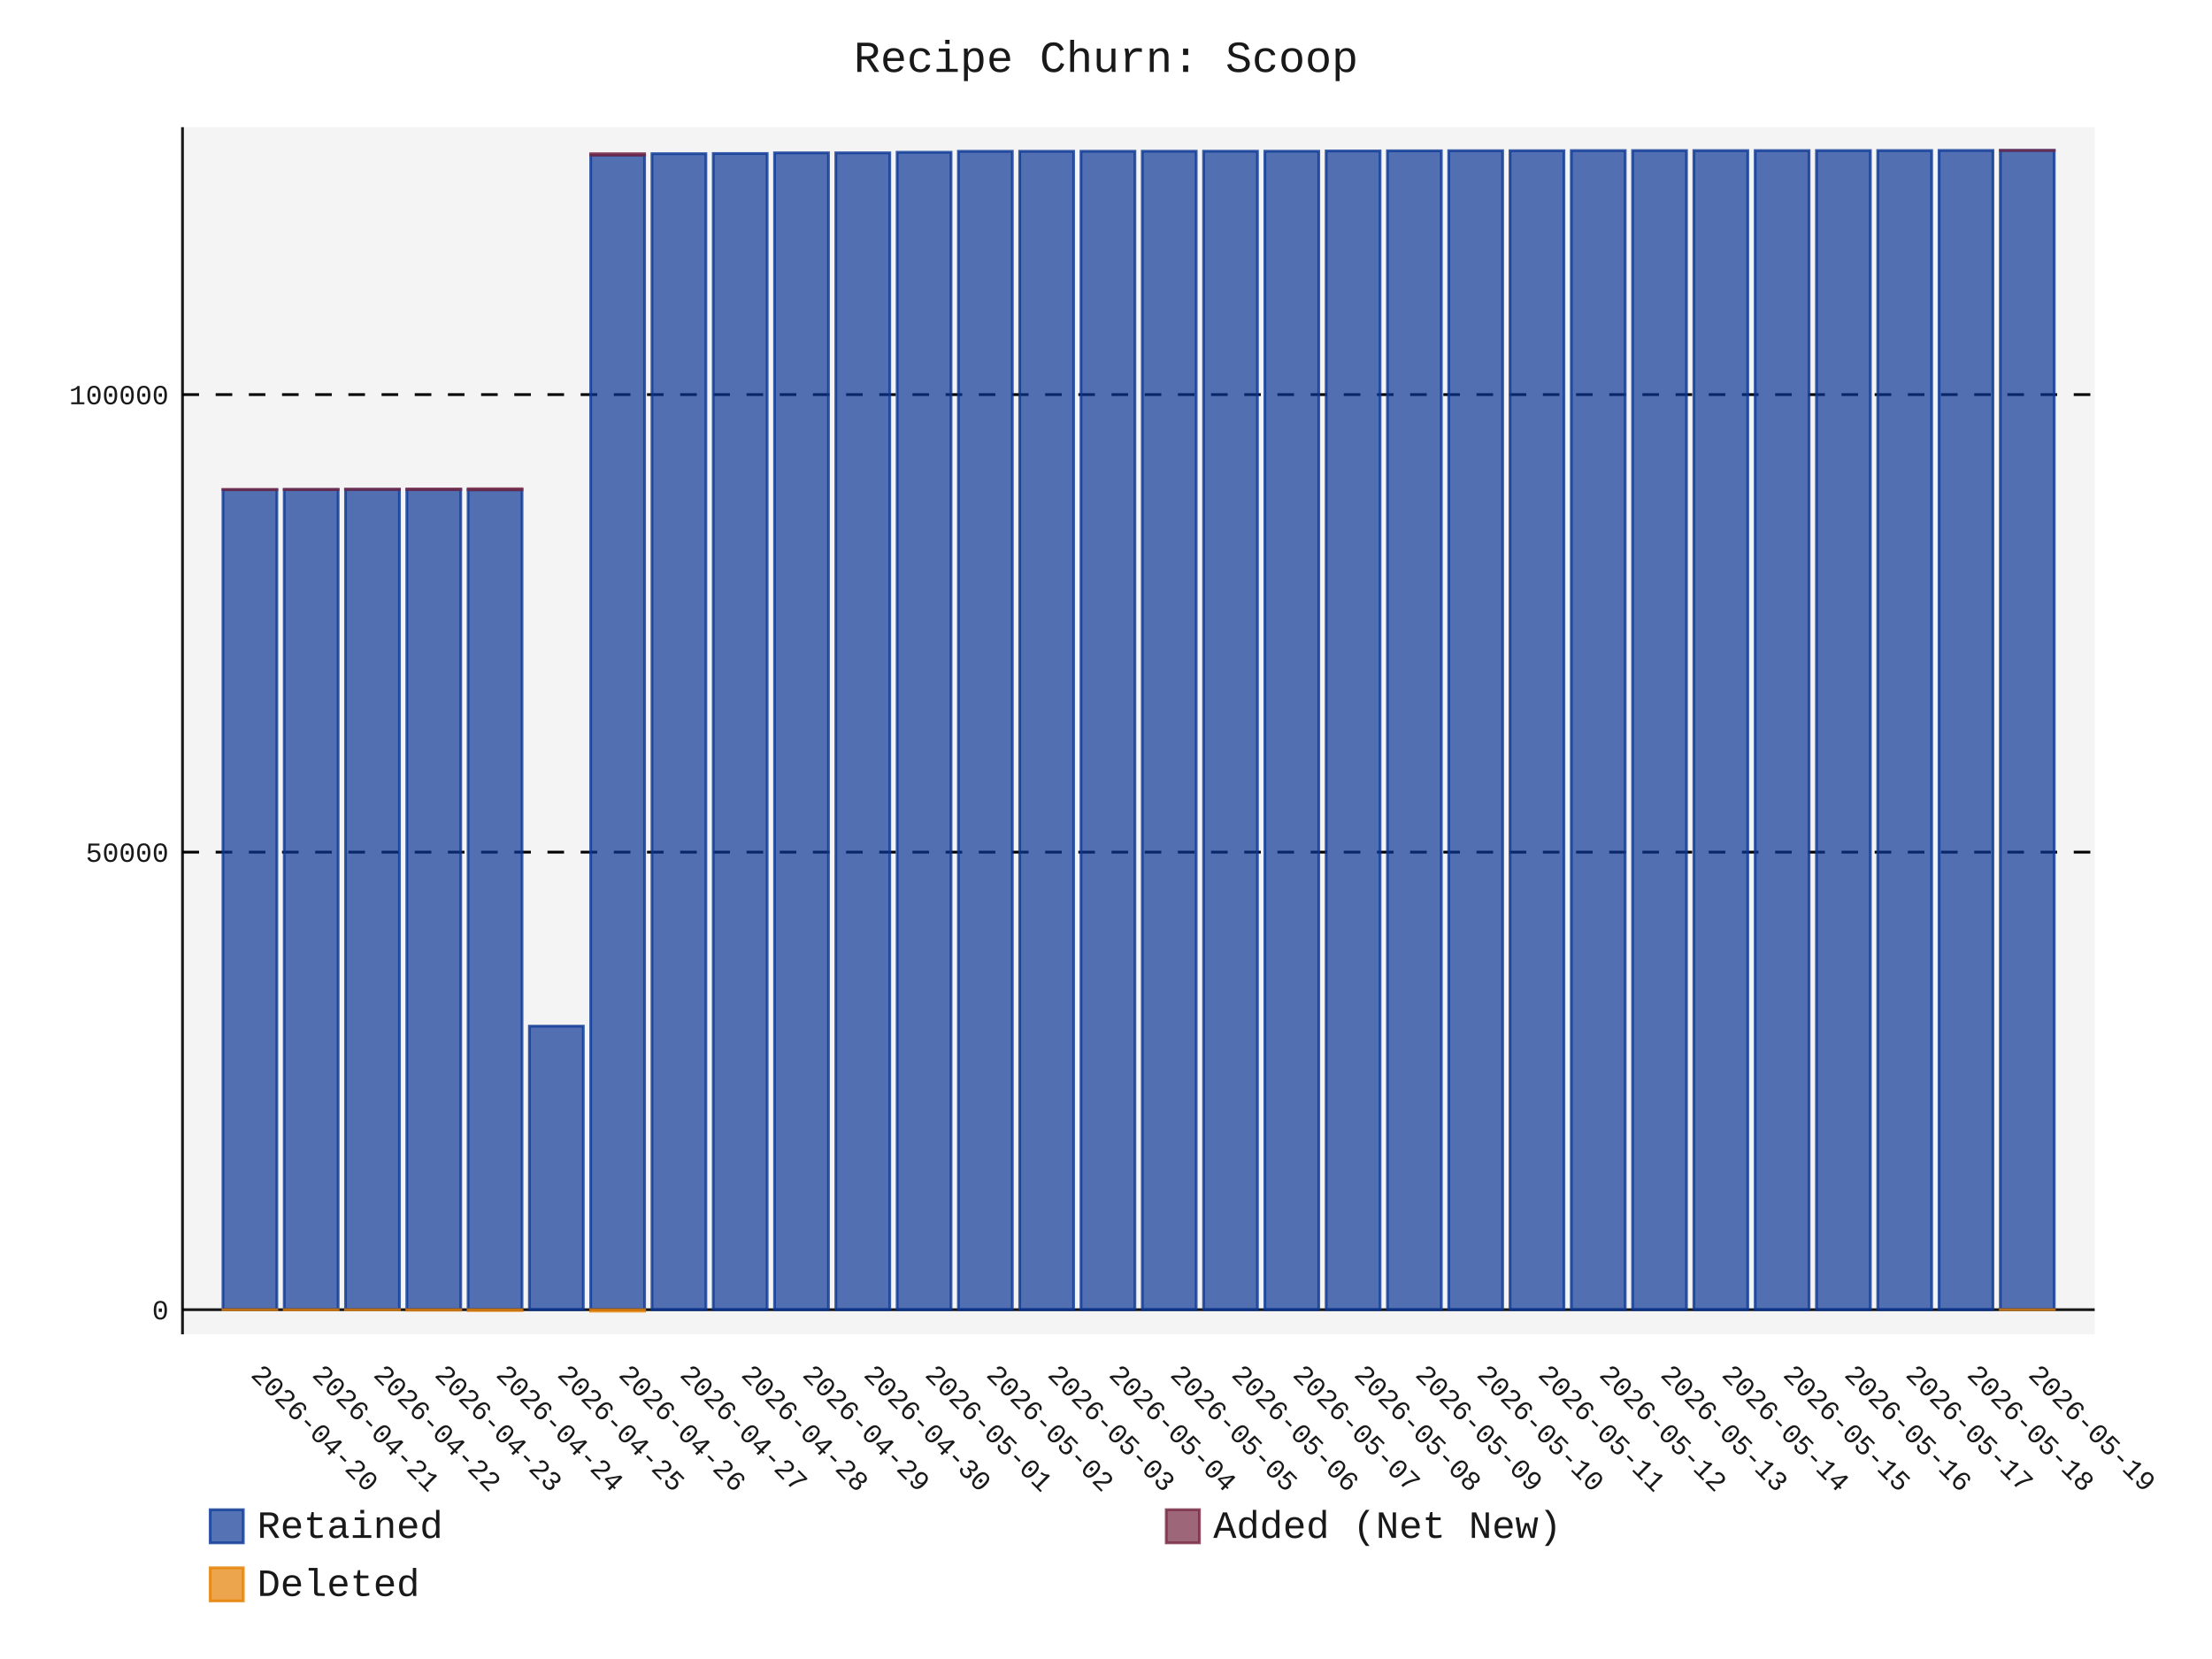
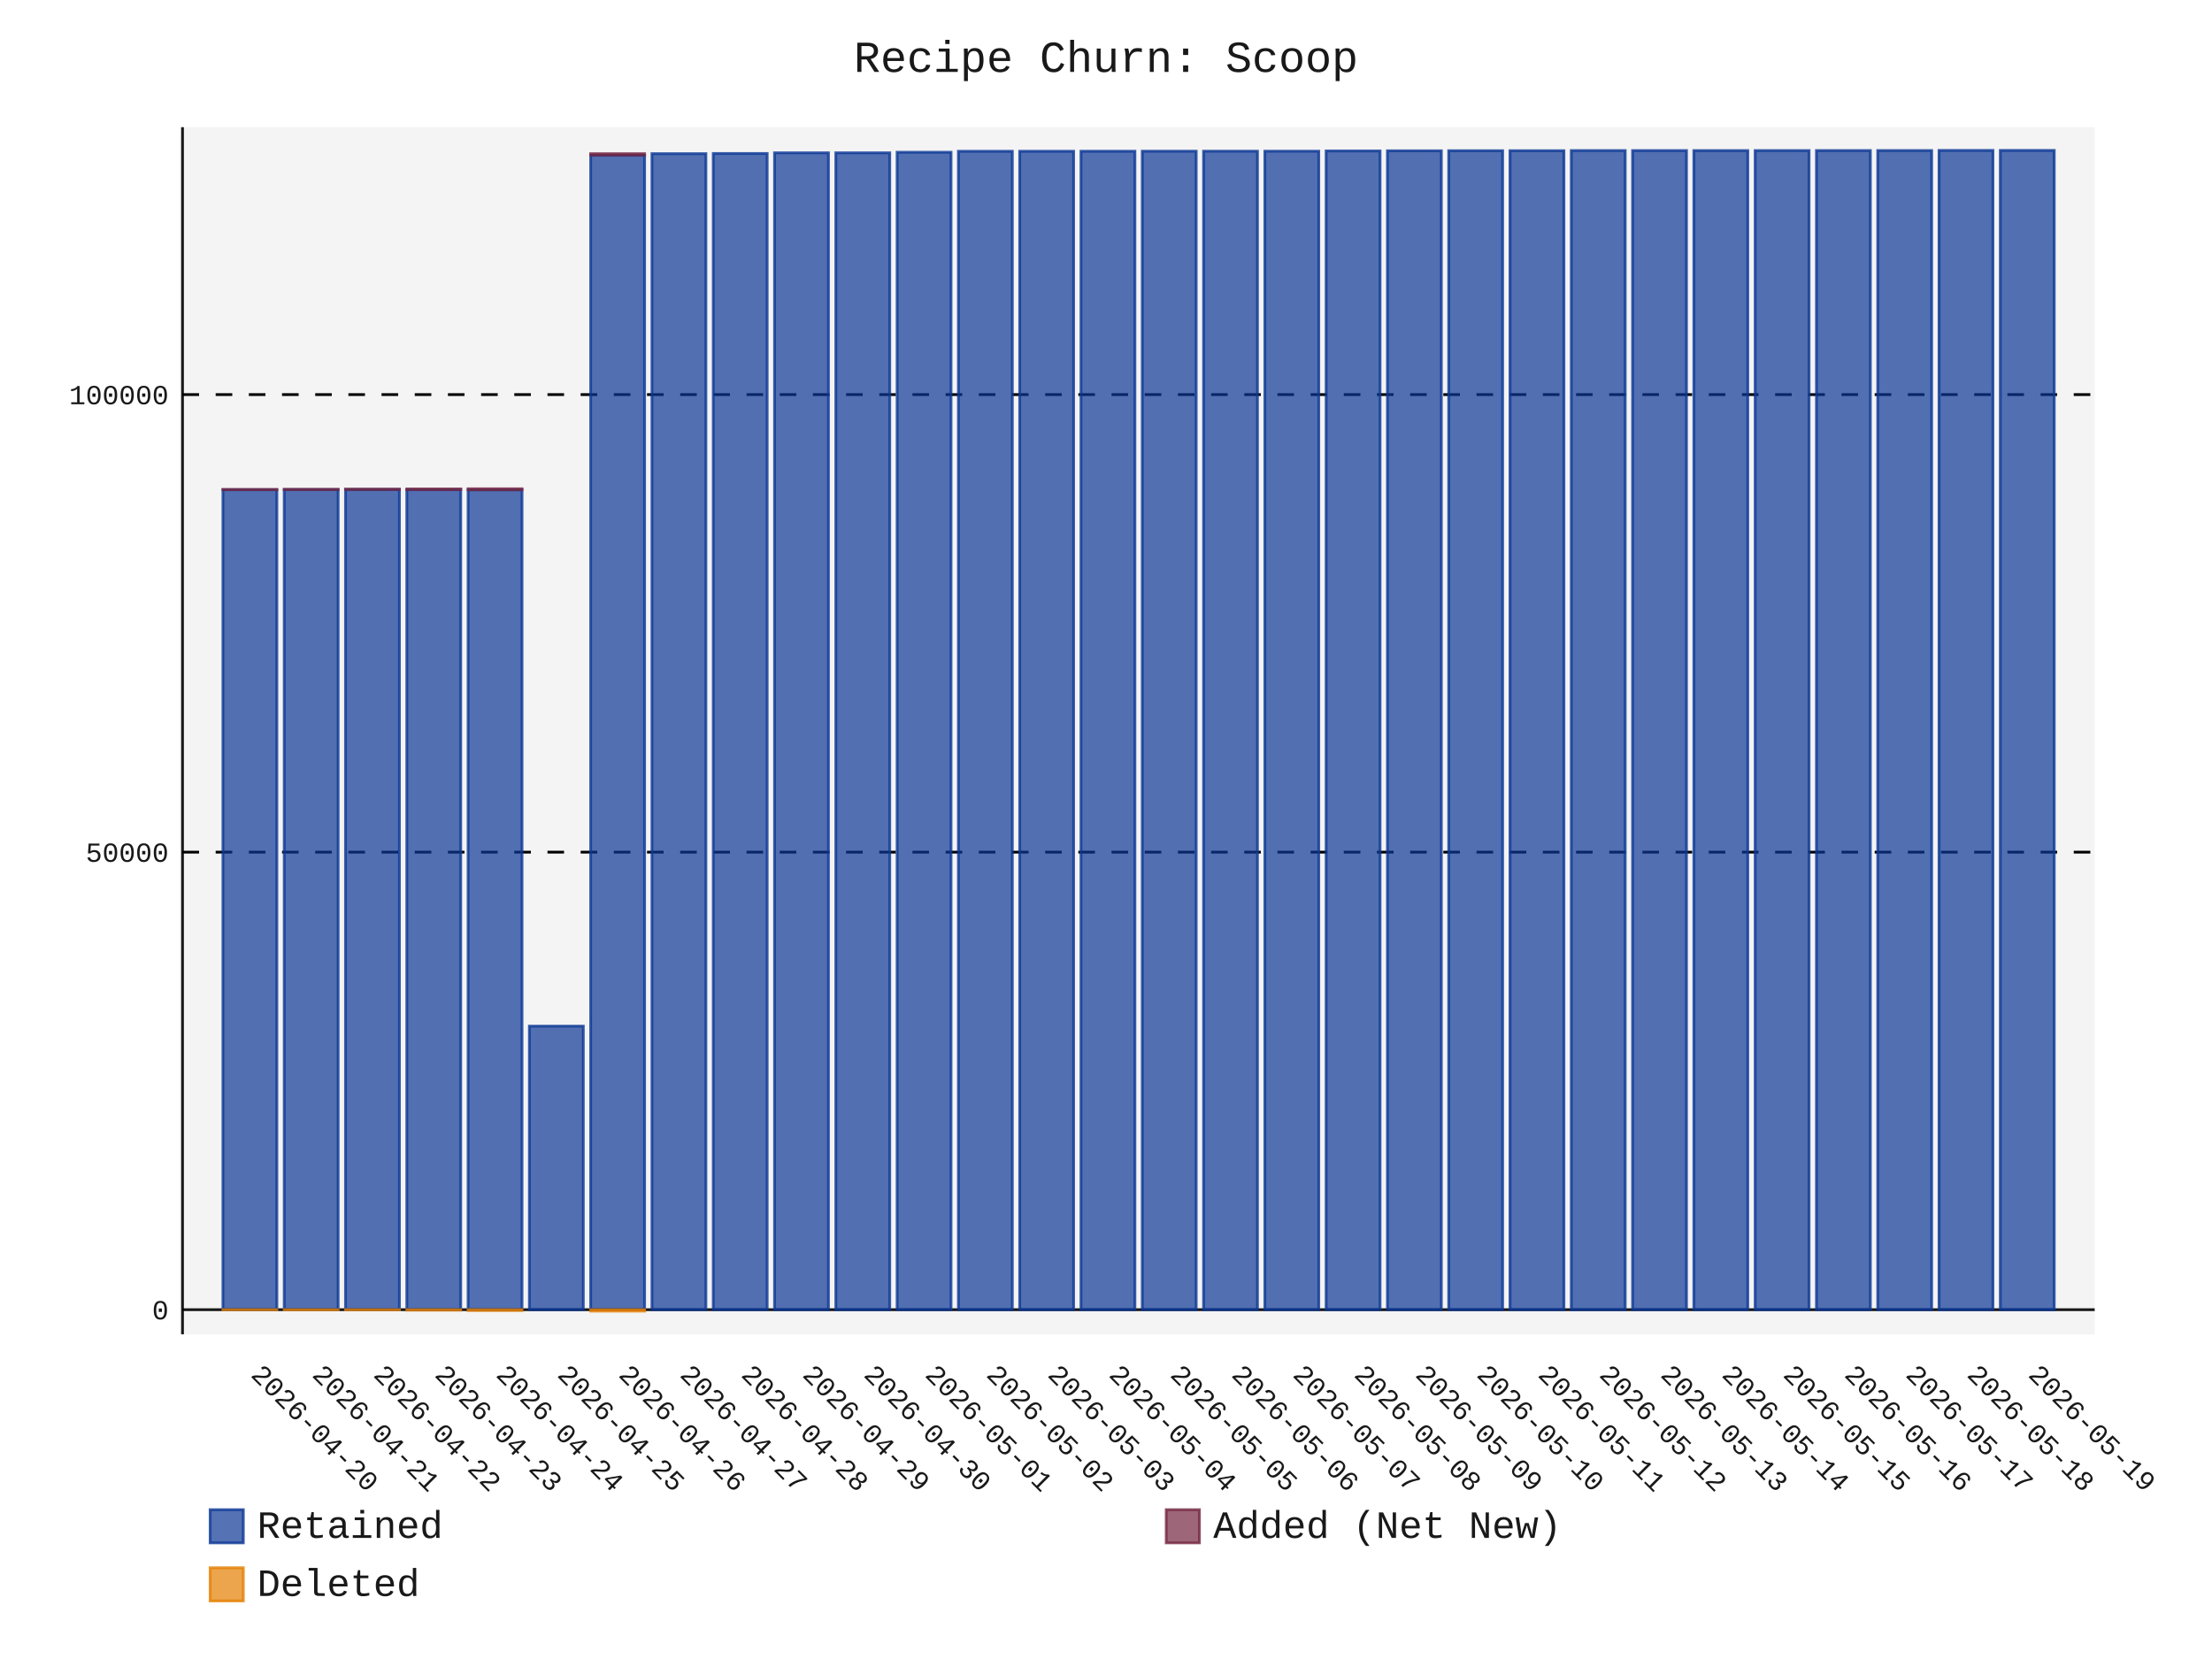
- <svg xmlns="http://www.w3.org/2000/svg" id="chart-91e487e7-6719-4946-93c5-31d6739b8ffb" class="pygal-chart" viewBox="0 0 800 600">
+ <svg xmlns="http://www.w3.org/2000/svg" id="chart-f247eb12-bdaa-469b-9439-cdade8b7fe95" class="pygal-chart" viewBox="0 0 800 600">
  <defs>
-     <style type="text/css">#chart-91e487e7-6719-4946-93c5-31d6739b8ffb{-webkit-user-select:none;-webkit-font-smoothing:antialiased;font-family:Consolas,"Liberation Mono",Menlo,Courier,monospace}#chart-91e487e7-6719-4946-93c5-31d6739b8ffb .title{font-family:Consolas,"Liberation Mono",Menlo,Courier,monospace;font-size:16px}#chart-91e487e7-6719-4946-93c5-31d6739b8ffb .legends .legend text{font-family:Consolas,"Liberation Mono",Menlo,Courier,monospace;font-size:14px}#chart-91e487e7-6719-4946-93c5-31d6739b8ffb .axis text{font-family:Consolas,"Liberation Mono",Menlo,Courier,monospace;font-size:10px}#chart-91e487e7-6719-4946-93c5-31d6739b8ffb .axis text.major{font-family:Consolas,"Liberation Mono",Menlo,Courier,monospace;font-size:10px}#chart-91e487e7-6719-4946-93c5-31d6739b8ffb .text-overlay text.value{font-family:Consolas,"Liberation Mono",Menlo,Courier,monospace;font-size:16px}#chart-91e487e7-6719-4946-93c5-31d6739b8ffb .text-overlay text.label{font-family:Consolas,"Liberation Mono",Menlo,Courier,monospace;font-size:10px}#chart-91e487e7-6719-4946-93c5-31d6739b8ffb .tooltip{font-family:Consolas,"Liberation Mono",Menlo,Courier,monospace;font-size:14px}#chart-91e487e7-6719-4946-93c5-31d6739b8ffb text.no_data{font-family:Consolas,"Liberation Mono",Menlo,Courier,monospace;font-size:64px}
- #chart-91e487e7-6719-4946-93c5-31d6739b8ffb{background-color:transparent}#chart-91e487e7-6719-4946-93c5-31d6739b8ffb path,#chart-91e487e7-6719-4946-93c5-31d6739b8ffb line,#chart-91e487e7-6719-4946-93c5-31d6739b8ffb rect,#chart-91e487e7-6719-4946-93c5-31d6739b8ffb circle{-webkit-transition:150ms;-moz-transition:150ms;transition:150ms}#chart-91e487e7-6719-4946-93c5-31d6739b8ffb .graph &gt; .background{fill:transparent}#chart-91e487e7-6719-4946-93c5-31d6739b8ffb .plot &gt; .background{fill:rgba(240,240,240,0.7)}#chart-91e487e7-6719-4946-93c5-31d6739b8ffb .graph{fill:rgba(0,0,0,0.9)}#chart-91e487e7-6719-4946-93c5-31d6739b8ffb text.no_data{fill:rgba(0,0,0,0.9)}#chart-91e487e7-6719-4946-93c5-31d6739b8ffb .title{fill:rgba(0,0,0,0.9)}#chart-91e487e7-6719-4946-93c5-31d6739b8ffb .legends .legend text{fill:rgba(0,0,0,0.9)}#chart-91e487e7-6719-4946-93c5-31d6739b8ffb .legends .legend:hover text{fill:rgba(0,0,0,0.9)}#chart-91e487e7-6719-4946-93c5-31d6739b8ffb .axis .line{stroke:rgba(0,0,0,0.9)}#chart-91e487e7-6719-4946-93c5-31d6739b8ffb .axis .guide.line{stroke:rgba(0,0,0,0.5)}#chart-91e487e7-6719-4946-93c5-31d6739b8ffb .axis .major.line{stroke:rgba(0,0,0,0.9)}#chart-91e487e7-6719-4946-93c5-31d6739b8ffb .axis text.major{fill:rgba(0,0,0,0.9)}#chart-91e487e7-6719-4946-93c5-31d6739b8ffb .axis.y .guides:hover .guide.line,#chart-91e487e7-6719-4946-93c5-31d6739b8ffb .line-graph .axis.x .guides:hover .guide.line,#chart-91e487e7-6719-4946-93c5-31d6739b8ffb .stackedline-graph .axis.x .guides:hover .guide.line,#chart-91e487e7-6719-4946-93c5-31d6739b8ffb .xy-graph .axis.x .guides:hover .guide.line{stroke:rgba(0,0,0,0.9)}#chart-91e487e7-6719-4946-93c5-31d6739b8ffb .axis .guides:hover text{fill:rgba(0,0,0,0.9)}#chart-91e487e7-6719-4946-93c5-31d6739b8ffb .reactive{fill-opacity:.7;stroke-opacity:.8;stroke-width:1}#chart-91e487e7-6719-4946-93c5-31d6739b8ffb .ci{stroke:rgba(0,0,0,0.9)}#chart-91e487e7-6719-4946-93c5-31d6739b8ffb .reactive.active,#chart-91e487e7-6719-4946-93c5-31d6739b8ffb .active .reactive{fill-opacity:.8;stroke-opacity:.9;stroke-width:4}#chart-91e487e7-6719-4946-93c5-31d6739b8ffb .ci .reactive.active{stroke-width:1.5}#chart-91e487e7-6719-4946-93c5-31d6739b8ffb .series text{fill:rgba(0,0,0,0.9)}#chart-91e487e7-6719-4946-93c5-31d6739b8ffb .tooltip rect{fill:rgba(240,240,240,0.7);stroke:rgba(0,0,0,0.9);-webkit-transition:opacity 150ms;-moz-transition:opacity 150ms;transition:opacity 150ms}#chart-91e487e7-6719-4946-93c5-31d6739b8ffb .tooltip .label{fill:rgba(0,0,0,0.9)}#chart-91e487e7-6719-4946-93c5-31d6739b8ffb .tooltip .label{fill:rgba(0,0,0,0.9)}#chart-91e487e7-6719-4946-93c5-31d6739b8ffb .tooltip .legend{font-size:.8em;fill:rgba(0,0,0,0.5)}#chart-91e487e7-6719-4946-93c5-31d6739b8ffb .tooltip .x_label{font-size:.6em;fill:rgba(0,0,0,0.9)}#chart-91e487e7-6719-4946-93c5-31d6739b8ffb .tooltip .xlink{font-size:.5em;text-decoration:underline}#chart-91e487e7-6719-4946-93c5-31d6739b8ffb .tooltip .value{font-size:1.5em}#chart-91e487e7-6719-4946-93c5-31d6739b8ffb .bound{font-size:.5em}#chart-91e487e7-6719-4946-93c5-31d6739b8ffb .max-value{font-size:.75em;fill:rgba(0,0,0,0.5)}#chart-91e487e7-6719-4946-93c5-31d6739b8ffb .map-element{fill:rgba(240,240,240,0.7);stroke:rgba(0,0,0,0.5) !important}#chart-91e487e7-6719-4946-93c5-31d6739b8ffb .map-element .reactive{fill-opacity:inherit;stroke-opacity:inherit}#chart-91e487e7-6719-4946-93c5-31d6739b8ffb .color-0,#chart-91e487e7-6719-4946-93c5-31d6739b8ffb .color-0 a:visited{stroke:rgb(12,55,149);fill:rgb(12,55,149)}#chart-91e487e7-6719-4946-93c5-31d6739b8ffb .color-1,#chart-91e487e7-6719-4946-93c5-31d6739b8ffb .color-1 a:visited{stroke:rgb(117,38,65);fill:rgb(117,38,65)}#chart-91e487e7-6719-4946-93c5-31d6739b8ffb .color-2,#chart-91e487e7-6719-4946-93c5-31d6739b8ffb .color-2 a:visited{stroke:rgb(228,127,0);fill:rgb(228,127,0)}#chart-91e487e7-6719-4946-93c5-31d6739b8ffb .text-overlay .color-0 text{fill:black}#chart-91e487e7-6719-4946-93c5-31d6739b8ffb .text-overlay .color-1 text{fill:black}#chart-91e487e7-6719-4946-93c5-31d6739b8ffb .text-overlay .color-2 text{fill:black}
- #chart-91e487e7-6719-4946-93c5-31d6739b8ffb text.no_data{text-anchor:middle}#chart-91e487e7-6719-4946-93c5-31d6739b8ffb .guide.line{fill:none}#chart-91e487e7-6719-4946-93c5-31d6739b8ffb .centered{text-anchor:middle}#chart-91e487e7-6719-4946-93c5-31d6739b8ffb .title{text-anchor:middle}#chart-91e487e7-6719-4946-93c5-31d6739b8ffb .legends .legend text{fill-opacity:1}#chart-91e487e7-6719-4946-93c5-31d6739b8ffb .axis.x text{text-anchor:middle}#chart-91e487e7-6719-4946-93c5-31d6739b8ffb .axis.x:not(.web) text[transform]{text-anchor:start}#chart-91e487e7-6719-4946-93c5-31d6739b8ffb .axis.x:not(.web) text[transform].backwards{text-anchor:end}#chart-91e487e7-6719-4946-93c5-31d6739b8ffb .axis.y text{text-anchor:end}#chart-91e487e7-6719-4946-93c5-31d6739b8ffb .axis.y text[transform].backwards{text-anchor:start}#chart-91e487e7-6719-4946-93c5-31d6739b8ffb .axis.y2 text{text-anchor:start}#chart-91e487e7-6719-4946-93c5-31d6739b8ffb .axis.y2 text[transform].backwards{text-anchor:end}#chart-91e487e7-6719-4946-93c5-31d6739b8ffb .axis .guide.line{stroke-dasharray:4,4;stroke:black}#chart-91e487e7-6719-4946-93c5-31d6739b8ffb .axis .major.guide.line{stroke-dasharray:6,6;stroke:black}#chart-91e487e7-6719-4946-93c5-31d6739b8ffb .horizontal .axis.y .guide.line,#chart-91e487e7-6719-4946-93c5-31d6739b8ffb .horizontal .axis.y2 .guide.line,#chart-91e487e7-6719-4946-93c5-31d6739b8ffb .vertical .axis.x .guide.line{opacity:0}#chart-91e487e7-6719-4946-93c5-31d6739b8ffb .horizontal .axis.always_show .guide.line,#chart-91e487e7-6719-4946-93c5-31d6739b8ffb .vertical .axis.always_show .guide.line{opacity:1 !important}#chart-91e487e7-6719-4946-93c5-31d6739b8ffb .axis.y .guides:hover .guide.line,#chart-91e487e7-6719-4946-93c5-31d6739b8ffb .axis.y2 .guides:hover .guide.line,#chart-91e487e7-6719-4946-93c5-31d6739b8ffb .axis.x .guides:hover .guide.line{opacity:1}#chart-91e487e7-6719-4946-93c5-31d6739b8ffb .axis .guides:hover text{opacity:1}#chart-91e487e7-6719-4946-93c5-31d6739b8ffb .nofill{fill:none}#chart-91e487e7-6719-4946-93c5-31d6739b8ffb .subtle-fill{fill-opacity:.2}#chart-91e487e7-6719-4946-93c5-31d6739b8ffb .dot{stroke-width:1px;fill-opacity:1;stroke-opacity:1}#chart-91e487e7-6719-4946-93c5-31d6739b8ffb .dot.active{stroke-width:5px}#chart-91e487e7-6719-4946-93c5-31d6739b8ffb .dot.negative{fill:transparent}#chart-91e487e7-6719-4946-93c5-31d6739b8ffb text,#chart-91e487e7-6719-4946-93c5-31d6739b8ffb tspan{stroke:none !important}#chart-91e487e7-6719-4946-93c5-31d6739b8ffb .series text.active{opacity:1}#chart-91e487e7-6719-4946-93c5-31d6739b8ffb .tooltip rect{fill-opacity:.95;stroke-width:.5}#chart-91e487e7-6719-4946-93c5-31d6739b8ffb .tooltip text{fill-opacity:1}#chart-91e487e7-6719-4946-93c5-31d6739b8ffb .showable{visibility:hidden}#chart-91e487e7-6719-4946-93c5-31d6739b8ffb .showable.shown{visibility:visible}#chart-91e487e7-6719-4946-93c5-31d6739b8ffb .gauge-background{fill:rgba(229,229,229,1);stroke:none}#chart-91e487e7-6719-4946-93c5-31d6739b8ffb .bg-lines{stroke:transparent;stroke-width:2px}</style>
+     <style type="text/css">#chart-f247eb12-bdaa-469b-9439-cdade8b7fe95{-webkit-user-select:none;-webkit-font-smoothing:antialiased;font-family:Consolas,"Liberation Mono",Menlo,Courier,monospace}#chart-f247eb12-bdaa-469b-9439-cdade8b7fe95 .title{font-family:Consolas,"Liberation Mono",Menlo,Courier,monospace;font-size:16px}#chart-f247eb12-bdaa-469b-9439-cdade8b7fe95 .legends .legend text{font-family:Consolas,"Liberation Mono",Menlo,Courier,monospace;font-size:14px}#chart-f247eb12-bdaa-469b-9439-cdade8b7fe95 .axis text{font-family:Consolas,"Liberation Mono",Menlo,Courier,monospace;font-size:10px}#chart-f247eb12-bdaa-469b-9439-cdade8b7fe95 .axis text.major{font-family:Consolas,"Liberation Mono",Menlo,Courier,monospace;font-size:10px}#chart-f247eb12-bdaa-469b-9439-cdade8b7fe95 .text-overlay text.value{font-family:Consolas,"Liberation Mono",Menlo,Courier,monospace;font-size:16px}#chart-f247eb12-bdaa-469b-9439-cdade8b7fe95 .text-overlay text.label{font-family:Consolas,"Liberation Mono",Menlo,Courier,monospace;font-size:10px}#chart-f247eb12-bdaa-469b-9439-cdade8b7fe95 .tooltip{font-family:Consolas,"Liberation Mono",Menlo,Courier,monospace;font-size:14px}#chart-f247eb12-bdaa-469b-9439-cdade8b7fe95 text.no_data{font-family:Consolas,"Liberation Mono",Menlo,Courier,monospace;font-size:64px}
+ #chart-f247eb12-bdaa-469b-9439-cdade8b7fe95{background-color:transparent}#chart-f247eb12-bdaa-469b-9439-cdade8b7fe95 path,#chart-f247eb12-bdaa-469b-9439-cdade8b7fe95 line,#chart-f247eb12-bdaa-469b-9439-cdade8b7fe95 rect,#chart-f247eb12-bdaa-469b-9439-cdade8b7fe95 circle{-webkit-transition:150ms;-moz-transition:150ms;transition:150ms}#chart-f247eb12-bdaa-469b-9439-cdade8b7fe95 .graph &gt; .background{fill:transparent}#chart-f247eb12-bdaa-469b-9439-cdade8b7fe95 .plot &gt; .background{fill:rgba(240,240,240,0.7)}#chart-f247eb12-bdaa-469b-9439-cdade8b7fe95 .graph{fill:rgba(0,0,0,0.9)}#chart-f247eb12-bdaa-469b-9439-cdade8b7fe95 text.no_data{fill:rgba(0,0,0,0.9)}#chart-f247eb12-bdaa-469b-9439-cdade8b7fe95 .title{fill:rgba(0,0,0,0.9)}#chart-f247eb12-bdaa-469b-9439-cdade8b7fe95 .legends .legend text{fill:rgba(0,0,0,0.9)}#chart-f247eb12-bdaa-469b-9439-cdade8b7fe95 .legends .legend:hover text{fill:rgba(0,0,0,0.9)}#chart-f247eb12-bdaa-469b-9439-cdade8b7fe95 .axis .line{stroke:rgba(0,0,0,0.9)}#chart-f247eb12-bdaa-469b-9439-cdade8b7fe95 .axis .guide.line{stroke:rgba(0,0,0,0.5)}#chart-f247eb12-bdaa-469b-9439-cdade8b7fe95 .axis .major.line{stroke:rgba(0,0,0,0.9)}#chart-f247eb12-bdaa-469b-9439-cdade8b7fe95 .axis text.major{fill:rgba(0,0,0,0.9)}#chart-f247eb12-bdaa-469b-9439-cdade8b7fe95 .axis.y .guides:hover .guide.line,#chart-f247eb12-bdaa-469b-9439-cdade8b7fe95 .line-graph .axis.x .guides:hover .guide.line,#chart-f247eb12-bdaa-469b-9439-cdade8b7fe95 .stackedline-graph .axis.x .guides:hover .guide.line,#chart-f247eb12-bdaa-469b-9439-cdade8b7fe95 .xy-graph .axis.x .guides:hover .guide.line{stroke:rgba(0,0,0,0.9)}#chart-f247eb12-bdaa-469b-9439-cdade8b7fe95 .axis .guides:hover text{fill:rgba(0,0,0,0.9)}#chart-f247eb12-bdaa-469b-9439-cdade8b7fe95 .reactive{fill-opacity:.7;stroke-opacity:.8;stroke-width:1}#chart-f247eb12-bdaa-469b-9439-cdade8b7fe95 .ci{stroke:rgba(0,0,0,0.9)}#chart-f247eb12-bdaa-469b-9439-cdade8b7fe95 .reactive.active,#chart-f247eb12-bdaa-469b-9439-cdade8b7fe95 .active .reactive{fill-opacity:.8;stroke-opacity:.9;stroke-width:4}#chart-f247eb12-bdaa-469b-9439-cdade8b7fe95 .ci .reactive.active{stroke-width:1.5}#chart-f247eb12-bdaa-469b-9439-cdade8b7fe95 .series text{fill:rgba(0,0,0,0.9)}#chart-f247eb12-bdaa-469b-9439-cdade8b7fe95 .tooltip rect{fill:rgba(240,240,240,0.7);stroke:rgba(0,0,0,0.9);-webkit-transition:opacity 150ms;-moz-transition:opacity 150ms;transition:opacity 150ms}#chart-f247eb12-bdaa-469b-9439-cdade8b7fe95 .tooltip .label{fill:rgba(0,0,0,0.9)}#chart-f247eb12-bdaa-469b-9439-cdade8b7fe95 .tooltip .label{fill:rgba(0,0,0,0.9)}#chart-f247eb12-bdaa-469b-9439-cdade8b7fe95 .tooltip .legend{font-size:.8em;fill:rgba(0,0,0,0.5)}#chart-f247eb12-bdaa-469b-9439-cdade8b7fe95 .tooltip .x_label{font-size:.6em;fill:rgba(0,0,0,0.9)}#chart-f247eb12-bdaa-469b-9439-cdade8b7fe95 .tooltip .xlink{font-size:.5em;text-decoration:underline}#chart-f247eb12-bdaa-469b-9439-cdade8b7fe95 .tooltip .value{font-size:1.5em}#chart-f247eb12-bdaa-469b-9439-cdade8b7fe95 .bound{font-size:.5em}#chart-f247eb12-bdaa-469b-9439-cdade8b7fe95 .max-value{font-size:.75em;fill:rgba(0,0,0,0.5)}#chart-f247eb12-bdaa-469b-9439-cdade8b7fe95 .map-element{fill:rgba(240,240,240,0.7);stroke:rgba(0,0,0,0.5) !important}#chart-f247eb12-bdaa-469b-9439-cdade8b7fe95 .map-element .reactive{fill-opacity:inherit;stroke-opacity:inherit}#chart-f247eb12-bdaa-469b-9439-cdade8b7fe95 .color-0,#chart-f247eb12-bdaa-469b-9439-cdade8b7fe95 .color-0 a:visited{stroke:rgb(12,55,149);fill:rgb(12,55,149)}#chart-f247eb12-bdaa-469b-9439-cdade8b7fe95 .color-1,#chart-f247eb12-bdaa-469b-9439-cdade8b7fe95 .color-1 a:visited{stroke:rgb(117,38,65);fill:rgb(117,38,65)}#chart-f247eb12-bdaa-469b-9439-cdade8b7fe95 .color-2,#chart-f247eb12-bdaa-469b-9439-cdade8b7fe95 .color-2 a:visited{stroke:rgb(228,127,0);fill:rgb(228,127,0)}#chart-f247eb12-bdaa-469b-9439-cdade8b7fe95 .text-overlay .color-0 text{fill:black}#chart-f247eb12-bdaa-469b-9439-cdade8b7fe95 .text-overlay .color-1 text{fill:black}#chart-f247eb12-bdaa-469b-9439-cdade8b7fe95 .text-overlay .color-2 text{fill:black}
+ #chart-f247eb12-bdaa-469b-9439-cdade8b7fe95 text.no_data{text-anchor:middle}#chart-f247eb12-bdaa-469b-9439-cdade8b7fe95 .guide.line{fill:none}#chart-f247eb12-bdaa-469b-9439-cdade8b7fe95 .centered{text-anchor:middle}#chart-f247eb12-bdaa-469b-9439-cdade8b7fe95 .title{text-anchor:middle}#chart-f247eb12-bdaa-469b-9439-cdade8b7fe95 .legends .legend text{fill-opacity:1}#chart-f247eb12-bdaa-469b-9439-cdade8b7fe95 .axis.x text{text-anchor:middle}#chart-f247eb12-bdaa-469b-9439-cdade8b7fe95 .axis.x:not(.web) text[transform]{text-anchor:start}#chart-f247eb12-bdaa-469b-9439-cdade8b7fe95 .axis.x:not(.web) text[transform].backwards{text-anchor:end}#chart-f247eb12-bdaa-469b-9439-cdade8b7fe95 .axis.y text{text-anchor:end}#chart-f247eb12-bdaa-469b-9439-cdade8b7fe95 .axis.y text[transform].backwards{text-anchor:start}#chart-f247eb12-bdaa-469b-9439-cdade8b7fe95 .axis.y2 text{text-anchor:start}#chart-f247eb12-bdaa-469b-9439-cdade8b7fe95 .axis.y2 text[transform].backwards{text-anchor:end}#chart-f247eb12-bdaa-469b-9439-cdade8b7fe95 .axis .guide.line{stroke-dasharray:4,4;stroke:black}#chart-f247eb12-bdaa-469b-9439-cdade8b7fe95 .axis .major.guide.line{stroke-dasharray:6,6;stroke:black}#chart-f247eb12-bdaa-469b-9439-cdade8b7fe95 .horizontal .axis.y .guide.line,#chart-f247eb12-bdaa-469b-9439-cdade8b7fe95 .horizontal .axis.y2 .guide.line,#chart-f247eb12-bdaa-469b-9439-cdade8b7fe95 .vertical .axis.x .guide.line{opacity:0}#chart-f247eb12-bdaa-469b-9439-cdade8b7fe95 .horizontal .axis.always_show .guide.line,#chart-f247eb12-bdaa-469b-9439-cdade8b7fe95 .vertical .axis.always_show .guide.line{opacity:1 !important}#chart-f247eb12-bdaa-469b-9439-cdade8b7fe95 .axis.y .guides:hover .guide.line,#chart-f247eb12-bdaa-469b-9439-cdade8b7fe95 .axis.y2 .guides:hover .guide.line,#chart-f247eb12-bdaa-469b-9439-cdade8b7fe95 .axis.x .guides:hover .guide.line{opacity:1}#chart-f247eb12-bdaa-469b-9439-cdade8b7fe95 .axis .guides:hover text{opacity:1}#chart-f247eb12-bdaa-469b-9439-cdade8b7fe95 .nofill{fill:none}#chart-f247eb12-bdaa-469b-9439-cdade8b7fe95 .subtle-fill{fill-opacity:.2}#chart-f247eb12-bdaa-469b-9439-cdade8b7fe95 .dot{stroke-width:1px;fill-opacity:1;stroke-opacity:1}#chart-f247eb12-bdaa-469b-9439-cdade8b7fe95 .dot.active{stroke-width:5px}#chart-f247eb12-bdaa-469b-9439-cdade8b7fe95 .dot.negative{fill:transparent}#chart-f247eb12-bdaa-469b-9439-cdade8b7fe95 text,#chart-f247eb12-bdaa-469b-9439-cdade8b7fe95 tspan{stroke:none !important}#chart-f247eb12-bdaa-469b-9439-cdade8b7fe95 .series text.active{opacity:1}#chart-f247eb12-bdaa-469b-9439-cdade8b7fe95 .tooltip rect{fill-opacity:.95;stroke-width:.5}#chart-f247eb12-bdaa-469b-9439-cdade8b7fe95 .tooltip text{fill-opacity:1}#chart-f247eb12-bdaa-469b-9439-cdade8b7fe95 .showable{visibility:hidden}#chart-f247eb12-bdaa-469b-9439-cdade8b7fe95 .showable.shown{visibility:visible}#chart-f247eb12-bdaa-469b-9439-cdade8b7fe95 .gauge-background{fill:rgba(229,229,229,1);stroke:none}#chart-f247eb12-bdaa-469b-9439-cdade8b7fe95 .bg-lines{stroke:transparent;stroke-width:2px}</style>
  </defs>
  <g class="graph stackedbar-graph vertical">
    <rect x="0" y="0" width="800" height="600" class="background" />
    <g transform="translate(66, 46)" class="plot">
      <rect x="0" y="0" width="691.574" height="436.574" class="background" />
      <g class="axis y always_show">
        <g class="guides">
          <path d="M0 427.668 h691.574" class="axis major line" />
          <text x="-5" y="431.168" class="major">0</text>
        </g>
        <g class="guides">
          <path d="M0 262.189 h691.574" class="major guide line" />
          <text x="-5" y="265.689" class="major">50000</text>
        </g>
        <g class="guides">
          <path d="M0 96.709 h691.574" class="major guide line" />
          <text x="-5" y="100.209" class="major">100000</text>
        </g>
      </g>
      <g class="axis x">
        <path d="M0 0 v436.574" class="line" />
        <g class="guides">
          <path d="M24.382 0 v436.574" class="guide line" />
          <text x="24.382" y="451.574" class="" transform="rotate(45 24.3824 451.5736)">2026-04-20</text>
        </g>
        <g class="guides">
          <path d="M46.548 0 v436.574" class="guide line" />
          <text x="46.548" y="451.574" class="" transform="rotate(45 46.54822 451.5736)">2026-04-21</text>
        </g>
        <g class="guides">
          <path d="M68.714 0 v436.574" class="guide line" />
          <text x="68.714" y="451.574" class="" transform="rotate(45 68.71404 451.5736)">2026-04-22</text>
        </g>
        <g class="guides">
          <path d="M90.88 0 v436.574" class="guide line" />
          <text x="90.88" y="451.574" class="" transform="rotate(45 90.87986 451.5736)">2026-04-23</text>
        </g>
        <g class="guides">
          <path d="M113.046 0 v436.574" class="guide line" />
          <text x="113.046" y="451.574" class="" transform="rotate(45 113.0457 451.5736)">2026-04-24</text>
        </g>
        <g class="guides">
          <path d="M135.212 0 v436.574" class="guide line" />
          <text x="135.212" y="451.574" class="" transform="rotate(45 135.2115 451.5736)">2026-04-25</text>
        </g>
        <g class="guides">
          <path d="M157.377 0 v436.574" class="guide line" />
          <text x="157.377" y="451.574" class="" transform="rotate(45 157.3773 451.5736)">2026-04-26</text>
        </g>
        <g class="guides">
          <path d="M179.543 0 v436.574" class="guide line" />
          <text x="179.543" y="451.574" class="" transform="rotate(45 179.5431 451.5736)">2026-04-27</text>
        </g>
        <g class="guides">
          <path d="M201.709 0 v436.574" class="guide line" />
          <text x="201.709" y="451.574" class="" transform="rotate(45 201.709 451.5736)">2026-04-28</text>
        </g>
        <g class="guides">
          <path d="M223.875 0 v436.574" class="guide line" />
          <text x="223.875" y="451.574" class="" transform="rotate(45 223.8748 451.5736)">2026-04-29</text>
        </g>
        <g class="guides">
          <path d="M246.041 0 v436.574" class="guide line" />
          <text x="246.041" y="451.574" class="" transform="rotate(45 246.0406 451.5736)">2026-04-30</text>
        </g>
        <g class="guides">
          <path d="M268.206 0 v436.574" class="guide line" />
          <text x="268.206" y="451.574" class="" transform="rotate(45 268.2064 451.5736)">2026-05-01</text>
        </g>
        <g class="guides">
          <path d="M290.372 0 v436.574" class="guide line" />
          <text x="290.372" y="451.574" class="" transform="rotate(45 290.3722 451.5736)">2026-05-02</text>
        </g>
        <g class="guides">
          <path d="M312.538 0 v436.574" class="guide line" />
          <text x="312.538" y="451.574" class="" transform="rotate(45 312.5381 451.5736)">2026-05-03</text>
        </g>
        <g class="guides">
          <path d="M334.704 0 v436.574" class="guide line" />
          <text x="334.704" y="451.574" class="" transform="rotate(45 334.7039 451.5736)">2026-05-04</text>
        </g>
        <g class="guides">
          <path d="M356.87 0 v436.574" class="guide line" />
          <text x="356.87" y="451.574" class="" transform="rotate(45 356.8697 451.5736)">2026-05-05</text>
        </g>
        <g class="guides">
          <path d="M379.036 0 v436.574" class="guide line" />
          <text x="379.036" y="451.574" class="" transform="rotate(45 379.0355 451.5736)">2026-05-06</text>
        </g>
        <g class="guides">
          <path d="M401.201 0 v436.574" class="guide line" />
          <text x="401.201" y="451.574" class="" transform="rotate(45 401.2013 451.5736)">2026-05-07</text>
        </g>
        <g class="guides">
          <path d="M423.367 0 v436.574" class="guide line" />
          <text x="423.367" y="451.574" class="" transform="rotate(45 423.3672 451.5736)">2026-05-08</text>
        </g>
        <g class="guides">
          <path d="M445.533 0 v436.574" class="guide line" />
          <text x="445.533" y="451.574" class="" transform="rotate(45 445.533 451.5736)">2026-05-09</text>
        </g>
        <g class="guides">
          <path d="M467.699 0 v436.574" class="guide line" />
          <text x="467.699" y="451.574" class="" transform="rotate(45 467.6988 451.5736)">2026-05-10</text>
        </g>
        <g class="guides">
          <path d="M489.865 0 v436.574" class="guide line" />
          <text x="489.865" y="451.574" class="" transform="rotate(45 489.8646 451.5736)">2026-05-11</text>
        </g>
        <g class="guides">
          <path d="M512.03 0 v436.574" class="guide line" />
          <text x="512.03" y="451.574" class="" transform="rotate(45 512.0304 451.5736)">2026-05-12</text>
        </g>
        <g class="guides">
          <path d="M534.196 0 v436.574" class="guide line" />
          <text x="534.196" y="451.574" class="" transform="rotate(45 534.1963 451.5736)">2026-05-13</text>
        </g>
        <g class="guides">
          <path d="M556.362 0 v436.574" class="guide line" />
          <text x="556.362" y="451.574" class="" transform="rotate(45 556.3621 451.5736)">2026-05-14</text>
        </g>
        <g class="guides">
          <path d="M578.528 0 v436.574" class="guide line" />
          <text x="578.528" y="451.574" class="" transform="rotate(45 578.5279 451.5736)">2026-05-15</text>
        </g>
        <g class="guides">
          <path d="M600.694 0 v436.574" class="guide line" />
          <text x="600.694" y="451.574" class="" transform="rotate(45 600.6937 451.5736)">2026-05-16</text>
        </g>
        <g class="guides">
          <path d="M622.86 0 v436.574" class="guide line" />
          <text x="622.86" y="451.574" class="" transform="rotate(45 622.8596 451.5736)">2026-05-17</text>
        </g>
        <g class="guides">
          <path d="M645.025 0 v436.574" class="guide line" />
          <text x="645.025" y="451.574" class="" transform="rotate(45 645.0254 451.5736)">2026-05-18</text>
        </g>
        <g class="guides">
          <path d="M667.191 0 v436.574" class="guide line" />
          <text x="667.191" y="451.574" class="" transform="rotate(45 667.1912 451.5736)">2026-05-19</text>
        </g>
      </g>
      <g class="series serie-0 color-0">
        <g class="bars">
          <g class="bar">
            <rect x="14.629" y="131.112" rx="0" ry="0" width="19.506" height="296.556" class="rect reactive tooltip-trigger" />
          </g>
          <g class="bar">
            <rect x="36.795" y="131.076" rx="0" ry="0" width="19.506" height="296.593" class="rect reactive tooltip-trigger" />
          </g>
          <g class="bar">
            <rect x="58.961" y="131.026" rx="0" ry="0" width="19.506" height="296.642" class="rect reactive tooltip-trigger" />
          </g>
          <g class="bar">
            <rect x="81.127" y="131.079" rx="0" ry="0" width="19.506" height="296.589" class="rect reactive tooltip-trigger" />
          </g>
          <g class="bar">
            <rect x="103.293" y="131.145" rx="0" ry="0" width="19.506" height="296.523" class="rect reactive tooltip-trigger" />
          </g>
          <g class="bar">
            <rect x="125.459" y="325.12" rx="0" ry="0" width="19.506" height="102.548" class="rect reactive tooltip-trigger" />
          </g>
          <g class="bar">
            <rect x="147.624" y="10.09" rx="0" ry="0" width="19.506" height="417.578" class="rect reactive tooltip-trigger" />
          </g>
          <g class="bar">
            <rect x="169.79" y="9.574" rx="0" ry="0" width="19.506" height="418.094" class="rect reactive tooltip-trigger" />
          </g>
          <g class="bar">
            <rect x="191.956" y="9.511" rx="0" ry="0" width="19.506" height="418.157" class="rect reactive tooltip-trigger" />
          </g>
          <g class="bar">
            <rect x="214.122" y="9.269" rx="0" ry="0" width="19.506" height="418.399" class="rect reactive tooltip-trigger" />
          </g>
          <g class="bar">
            <rect x="236.288" y="9.266" rx="0" ry="0" width="19.506" height="418.402" class="rect reactive tooltip-trigger" />
          </g>
          <g class="bar">
            <rect x="258.453" y="9.061" rx="0" ry="0" width="19.506" height="418.607" class="rect reactive tooltip-trigger" />
          </g>
          <g class="bar">
            <rect x="280.619" y="8.71" rx="0" ry="0" width="19.506" height="418.958" class="rect reactive tooltip-trigger" />
          </g>
          <g class="bar">
            <rect x="302.785" y="8.703" rx="0" ry="0" width="19.506" height="418.965" class="rect reactive tooltip-trigger" />
          </g>
          <g class="bar">
            <rect x="324.951" y="8.694" rx="0" ry="0" width="19.506" height="418.975" class="rect reactive tooltip-trigger" />
          </g>
          <g class="bar">
            <rect x="347.117" y="8.68" rx="0" ry="0" width="19.506" height="418.988" class="rect reactive tooltip-trigger" />
          </g>
          <g class="bar">
            <rect x="369.283" y="8.677" rx="0" ry="0" width="19.506" height="418.991" class="rect reactive tooltip-trigger" />
          </g>
          <g class="bar">
            <rect x="391.448" y="8.677" rx="0" ry="0" width="19.506" height="418.991" class="rect reactive tooltip-trigger" />
          </g>
          <g class="bar">
            <rect x="413.614" y="8.594" rx="0" ry="0" width="19.506" height="419.074" class="rect reactive tooltip-trigger" />
          </g>
          <g class="bar">
            <rect x="435.78" y="8.541" rx="0" ry="0" width="19.506" height="419.127" class="rect reactive tooltip-trigger" />
          </g>
          <g class="bar">
            <rect x="457.946" y="8.508" rx="0" ry="0" width="19.506" height="419.16" class="rect reactive tooltip-trigger" />
          </g>
          <g class="bar">
            <rect x="480.112" y="8.505" rx="0" ry="0" width="19.506" height="419.163" class="rect reactive tooltip-trigger" />
          </g>
          <g class="bar">
            <rect x="502.277" y="8.455" rx="0" ry="0" width="19.506" height="419.213" class="rect reactive tooltip-trigger" />
          </g>
          <g class="bar">
            <rect x="524.443" y="8.452" rx="0" ry="0" width="19.506" height="419.216" class="rect reactive tooltip-trigger" />
          </g>
          <g class="bar">
            <rect x="546.609" y="8.459" rx="0" ry="0" width="19.506" height="419.21" class="rect reactive tooltip-trigger" />
          </g>
          <g class="bar">
            <rect x="568.775" y="8.455" rx="0" ry="0" width="19.506" height="419.213" class="rect reactive tooltip-trigger" />
          </g>
          <g class="bar">
            <rect x="590.941" y="8.445" rx="0" ry="0" width="19.506" height="419.223" class="rect reactive tooltip-trigger" />
          </g>
          <g class="bar">
            <rect x="613.107" y="8.442" rx="0" ry="0" width="19.506" height="419.226" class="rect reactive tooltip-trigger" />
          </g>
          <g class="bar">
            <rect x="635.272" y="8.399" rx="0" ry="0" width="19.506" height="419.269" class="rect reactive tooltip-trigger" />
          </g>
          <g class="bar">
-             <rect x="657.438" y="8.399" rx="0" ry="0" width="19.506" height="419.269" class="rect reactive tooltip-trigger" />
+             <rect x="657.438" y="8.396" rx="0" ry="0" width="19.506" height="419.273" class="rect reactive tooltip-trigger" />
          </g>
        </g>
      </g>
      <g class="series serie-1 color-1">
        <g class="bars">
          <g class="bar">
            <rect x="14.629" y="131.009" rx="0" ry="0" width="19.506" height="0.103" class="rect reactive tooltip-trigger" />
          </g>
          <g class="bar">
            <rect x="36.795" y="130.963" rx="0" ry="0" width="19.506" height="0.113" class="rect reactive tooltip-trigger" />
          </g>
          <g class="bar">
            <rect x="58.961" y="130.907" rx="0" ry="0" width="19.506" height="0.119" class="rect reactive tooltip-trigger" />
          </g>
          <g class="bar">
            <rect x="81.127" y="130.837" rx="0" ry="0" width="19.506" height="0.242" class="rect reactive tooltip-trigger" />
          </g>
          <g class="bar">
            <rect x="103.293" y="130.765" rx="0" ry="0" width="19.506" height="0.381" class="rect reactive tooltip-trigger" />
          </g>
          <g class="bar">
            <rect x="125.459" y="325.12" rx="0" ry="0" width="19.506" height="0.0" class="rect reactive tooltip-trigger" />
          </g>
          <g class="bar">
            <rect x="147.624" y="9.58" rx="0" ry="0" width="19.506" height="0.51" class="rect reactive tooltip-trigger" />
          </g>
          <g class="bar">
            <rect x="169.79" y="9.574" rx="0" ry="0" width="19.506" height="0.0" class="rect reactive tooltip-trigger" />
          </g>
          <g class="bar">
            <rect x="191.956" y="9.511" rx="0" ry="0" width="19.506" height="0.0" class="rect reactive tooltip-trigger" />
          </g>
          <g class="bar">
            <rect x="214.122" y="9.269" rx="0" ry="0" width="19.506" height="0.0" class="rect reactive tooltip-trigger" />
          </g>
          <g class="bar">
            <rect x="236.288" y="9.266" rx="0" ry="0" width="19.506" height="0.0" class="rect reactive tooltip-trigger" />
          </g>
          <g class="bar">
            <rect x="258.453" y="9.061" rx="0" ry="0" width="19.506" height="0.0" class="rect reactive tooltip-trigger" />
          </g>
          <g class="bar">
            <rect x="280.619" y="8.71" rx="0" ry="0" width="19.506" height="0.0" class="rect reactive tooltip-trigger" />
          </g>
          <g class="bar">
            <rect x="302.785" y="8.703" rx="0" ry="0" width="19.506" height="0.0" class="rect reactive tooltip-trigger" />
          </g>
          <g class="bar">
            <rect x="324.951" y="8.694" rx="0" ry="0" width="19.506" height="0.0" class="rect reactive tooltip-trigger" />
          </g>
          <g class="bar">
            <rect x="347.117" y="8.68" rx="0" ry="0" width="19.506" height="0.0" class="rect reactive tooltip-trigger" />
          </g>
          <g class="bar">
            <rect x="369.283" y="8.677" rx="0" ry="0" width="19.506" height="0.0" class="rect reactive tooltip-trigger" />
          </g>
          <g class="bar">
            <rect x="391.448" y="8.677" rx="0" ry="0" width="19.506" height="0.0" class="rect reactive tooltip-trigger" />
          </g>
          <g class="bar">
            <rect x="413.614" y="8.594" rx="0" ry="0" width="19.506" height="0.0" class="rect reactive tooltip-trigger" />
          </g>
          <g class="bar">
            <rect x="435.78" y="8.541" rx="0" ry="0" width="19.506" height="0.0" class="rect reactive tooltip-trigger" />
          </g>
          <g class="bar">
            <rect x="457.946" y="8.508" rx="0" ry="0" width="19.506" height="0.0" class="rect reactive tooltip-trigger" />
          </g>
          <g class="bar">
            <rect x="480.112" y="8.505" rx="0" ry="0" width="19.506" height="0.0" class="rect reactive tooltip-trigger" />
          </g>
          <g class="bar">
            <rect x="502.277" y="8.455" rx="0" ry="0" width="19.506" height="0.0" class="rect reactive tooltip-trigger" />
          </g>
          <g class="bar">
            <rect x="524.443" y="8.452" rx="0" ry="0" width="19.506" height="0.0" class="rect reactive tooltip-trigger" />
          </g>
          <g class="bar">
            <rect x="546.609" y="8.459" rx="0" ry="0" width="19.506" height="0.0" class="rect reactive tooltip-trigger" />
          </g>
          <g class="bar">
            <rect x="568.775" y="8.455" rx="0" ry="0" width="19.506" height="0.0" class="rect reactive tooltip-trigger" />
          </g>
          <g class="bar">
            <rect x="590.941" y="8.445" rx="0" ry="0" width="19.506" height="0.0" class="rect reactive tooltip-trigger" />
          </g>
          <g class="bar">
            <rect x="613.107" y="8.442" rx="0" ry="0" width="19.506" height="0.0" class="rect reactive tooltip-trigger" />
          </g>
          <g class="bar">
            <rect x="635.272" y="8.399" rx="0" ry="0" width="19.506" height="0.0" class="rect reactive tooltip-trigger" />
          </g>
          <g class="bar">
-             <rect x="657.438" y="8.396" rx="0" ry="0" width="19.506" height="0.003" class="rect reactive tooltip-trigger" />
+             <rect x="657.438" y="8.396" rx="0" ry="0" width="19.506" height="0.0" class="rect reactive tooltip-trigger" />
          </g>
        </g>
      </g>
      <g class="series serie-2 color-2">
        <g class="bars">
          <g class="bar">
            <rect x="14.629" y="427.668" rx="0" ry="0" width="19.506" height="0.043" class="rect reactive tooltip-trigger" />
          </g>
          <g class="bar">
            <rect x="36.795" y="427.668" rx="0" ry="0" width="19.506" height="0.066" class="rect reactive tooltip-trigger" />
          </g>
          <g class="bar">
            <rect x="58.961" y="427.668" rx="0" ry="0" width="19.506" height="0.063" class="rect reactive tooltip-trigger" />
          </g>
          <g class="bar">
            <rect x="81.127" y="427.668" rx="0" ry="0" width="19.506" height="0.172" class="rect reactive tooltip-trigger" />
          </g>
          <g class="bar">
            <rect x="103.293" y="427.668" rx="0" ry="0" width="19.506" height="0.308" class="rect reactive tooltip-trigger" />
          </g>
          <g class="bar">
            <rect x="125.459" y="325.12" rx="0" ry="0" width="19.506" height="0.0" class="rect reactive tooltip-trigger" />
          </g>
          <g class="bar">
            <rect x="147.624" y="427.668" rx="0" ry="0" width="19.506" height="0.51" class="rect reactive tooltip-trigger" />
          </g>
          <g class="bar">
            <rect x="169.79" y="9.574" rx="0" ry="0" width="19.506" height="0.0" class="rect reactive tooltip-trigger" />
          </g>
          <g class="bar">
            <rect x="191.956" y="9.511" rx="0" ry="0" width="19.506" height="0.0" class="rect reactive tooltip-trigger" />
          </g>
          <g class="bar">
            <rect x="214.122" y="9.269" rx="0" ry="0" width="19.506" height="0.0" class="rect reactive tooltip-trigger" />
          </g>
          <g class="bar">
            <rect x="236.288" y="9.266" rx="0" ry="0" width="19.506" height="0.0" class="rect reactive tooltip-trigger" />
          </g>
          <g class="bar">
            <rect x="258.453" y="9.061" rx="0" ry="0" width="19.506" height="0.0" class="rect reactive tooltip-trigger" />
          </g>
          <g class="bar">
            <rect x="280.619" y="8.71" rx="0" ry="0" width="19.506" height="0.0" class="rect reactive tooltip-trigger" />
          </g>
          <g class="bar">
            <rect x="302.785" y="8.703" rx="0" ry="0" width="19.506" height="0.0" class="rect reactive tooltip-trigger" />
          </g>
          <g class="bar">
            <rect x="324.951" y="8.694" rx="0" ry="0" width="19.506" height="0.0" class="rect reactive tooltip-trigger" />
          </g>
          <g class="bar">
            <rect x="347.117" y="8.68" rx="0" ry="0" width="19.506" height="0.0" class="rect reactive tooltip-trigger" />
          </g>
          <g class="bar">
            <rect x="369.283" y="8.677" rx="0" ry="0" width="19.506" height="0.0" class="rect reactive tooltip-trigger" />
          </g>
          <g class="bar">
            <rect x="391.448" y="8.677" rx="0" ry="0" width="19.506" height="0.0" class="rect reactive tooltip-trigger" />
          </g>
          <g class="bar">
            <rect x="413.614" y="8.594" rx="0" ry="0" width="19.506" height="0.0" class="rect reactive tooltip-trigger" />
          </g>
          <g class="bar">
            <rect x="435.78" y="8.541" rx="0" ry="0" width="19.506" height="0.0" class="rect reactive tooltip-trigger" />
          </g>
          <g class="bar">
            <rect x="457.946" y="8.508" rx="0" ry="0" width="19.506" height="0.0" class="rect reactive tooltip-trigger" />
          </g>
          <g class="bar">
            <rect x="480.112" y="8.505" rx="0" ry="0" width="19.506" height="0.0" class="rect reactive tooltip-trigger" />
          </g>
          <g class="bar">
            <rect x="502.277" y="8.455" rx="0" ry="0" width="19.506" height="0.0" class="rect reactive tooltip-trigger" />
          </g>
          <g class="bar">
            <rect x="524.443" y="8.452" rx="0" ry="0" width="19.506" height="0.0" class="rect reactive tooltip-trigger" />
          </g>
          <g class="bar">
            <rect x="546.609" y="8.459" rx="0" ry="0" width="19.506" height="0.0" class="rect reactive tooltip-trigger" />
          </g>
          <g class="bar">
            <rect x="568.775" y="8.455" rx="0" ry="0" width="19.506" height="0.0" class="rect reactive tooltip-trigger" />
          </g>
          <g class="bar">
            <rect x="590.941" y="8.445" rx="0" ry="0" width="19.506" height="0.0" class="rect reactive tooltip-trigger" />
          </g>
          <g class="bar">
            <rect x="613.107" y="8.442" rx="0" ry="0" width="19.506" height="0.0" class="rect reactive tooltip-trigger" />
          </g>
          <g class="bar">
            <rect x="635.272" y="8.399" rx="0" ry="0" width="19.506" height="0.0" class="rect reactive tooltip-trigger" />
          </g>
          <g class="bar">
-             <rect x="657.438" y="427.668" rx="0" ry="0" width="19.506" height="0.003" class="rect reactive tooltip-trigger" />
+             <rect x="657.438" y="8.396" rx="0" ry="0" width="19.506" height="0.0" class="rect reactive tooltip-trigger" />
          </g>
        </g>
      </g>
    </g>
    <g class="titles">
      <text x="400.0" y="26" class="title plot_title">Recipe Churn: Scoop</text>
    </g>
    <g transform="translate(66, 46)" class="plot overlay">
      <g class="series serie-0 color-0" />
      <g class="series serie-1 color-1" />
      <g class="series serie-2 color-2" />
    </g>
    <g transform="translate(66, 46)" class="plot text-overlay">
      <g class="series serie-0 color-0" />
      <g class="series serie-1 color-1" />
      <g class="series serie-2 color-2" />
    </g>
    <g transform="translate(66, 46)" class="plot tooltip-overlay">
      <g transform="translate(0 0)" style="opacity: 0" class="tooltip">
        <rect rx="0" ry="0" width="0" height="0" class="tooltip-box" />
        <g class="text" />
      </g>
    </g>
    <g transform="translate(76, 545)" class="legends">
      <g id="activate-serie-0" class="legend reactive activate-serie">
        <rect x="0.0" y="1.0" width="12" height="12" class="color-0 reactive" />
        <text x="17.0" y="11.2">Retained</text>
      </g>
      <g id="activate-serie-1" class="legend reactive activate-serie">
        <rect x="345.787" y="1.0" width="12" height="12" class="color-1 reactive" />
        <text x="362.787" y="11.2">Added (Net New)</text>
      </g>
      <g id="activate-serie-2" class="legend reactive activate-serie">
        <rect x="0.0" y="22.0" width="12" height="12" class="color-2 reactive" />
        <text x="17.0" y="32.2">Deleted</text>
      </g>
    </g>
  </g>
</svg>
